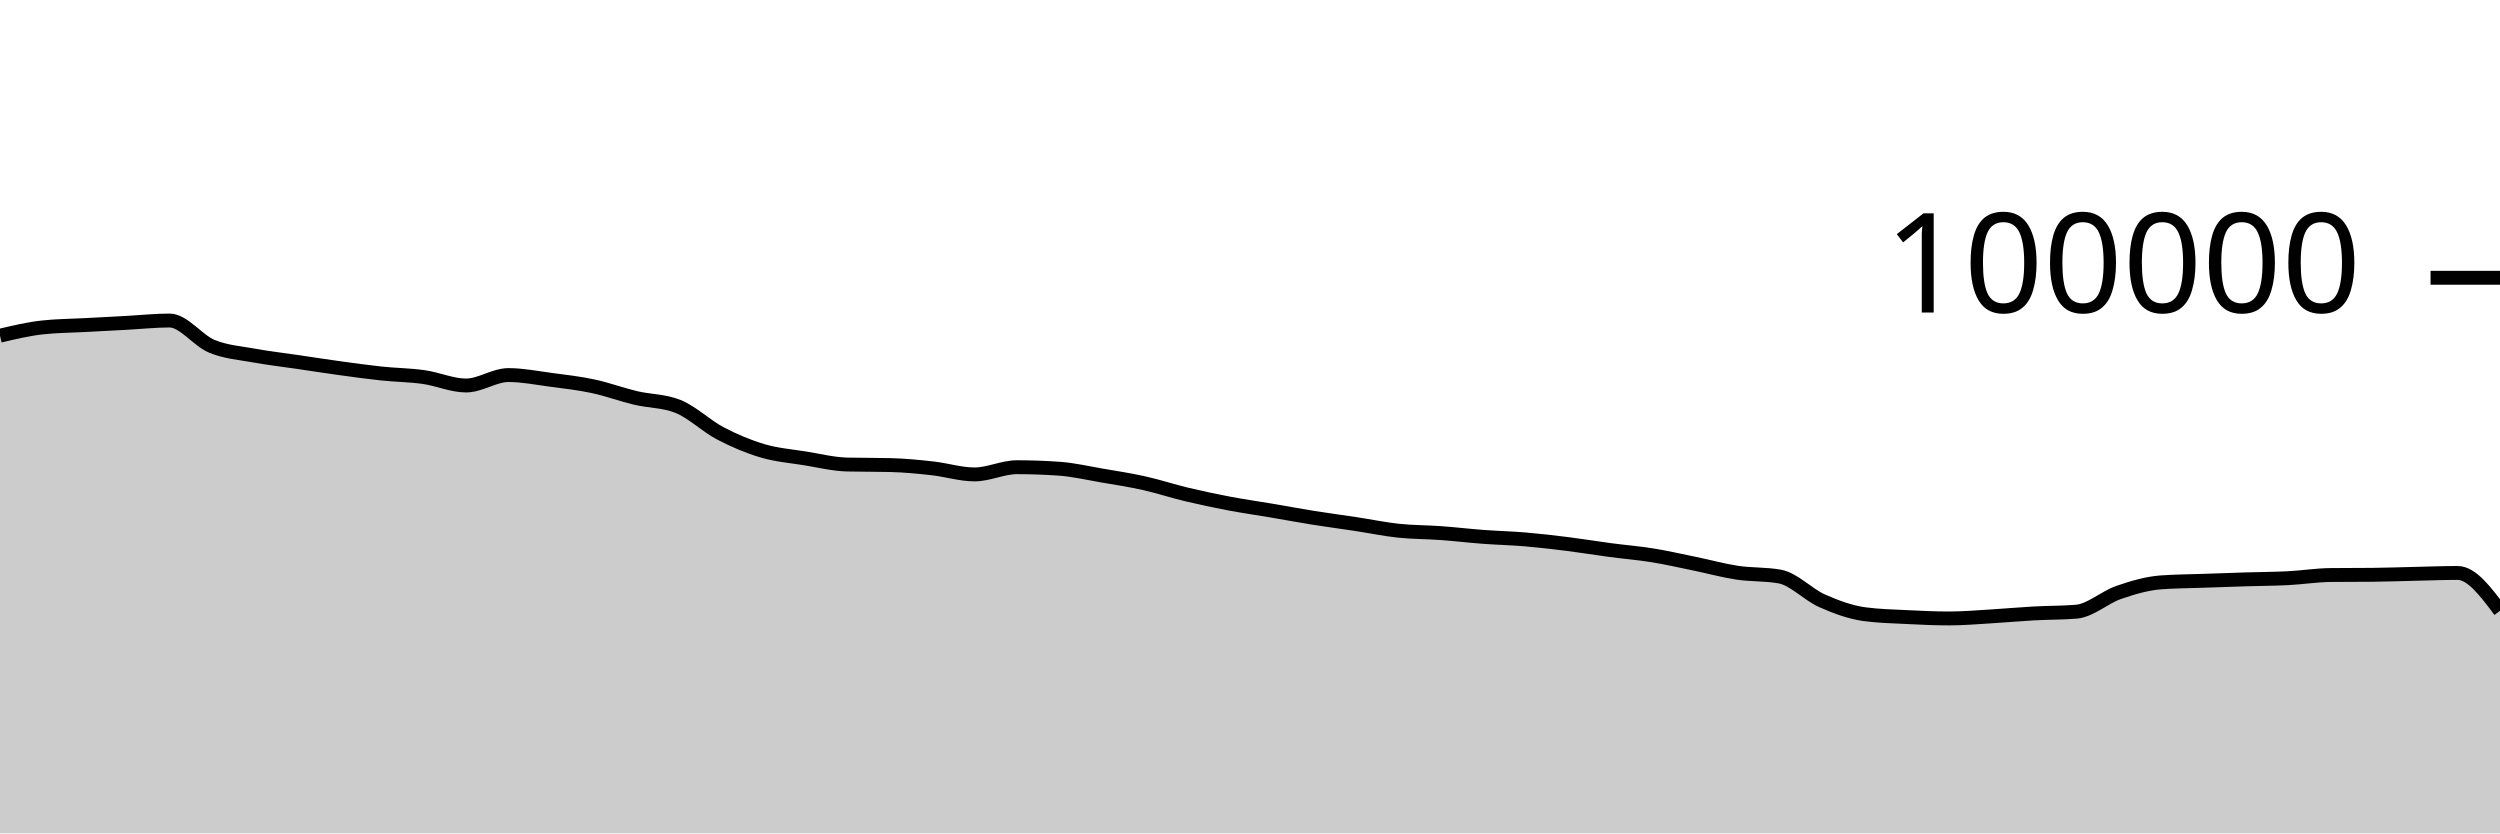
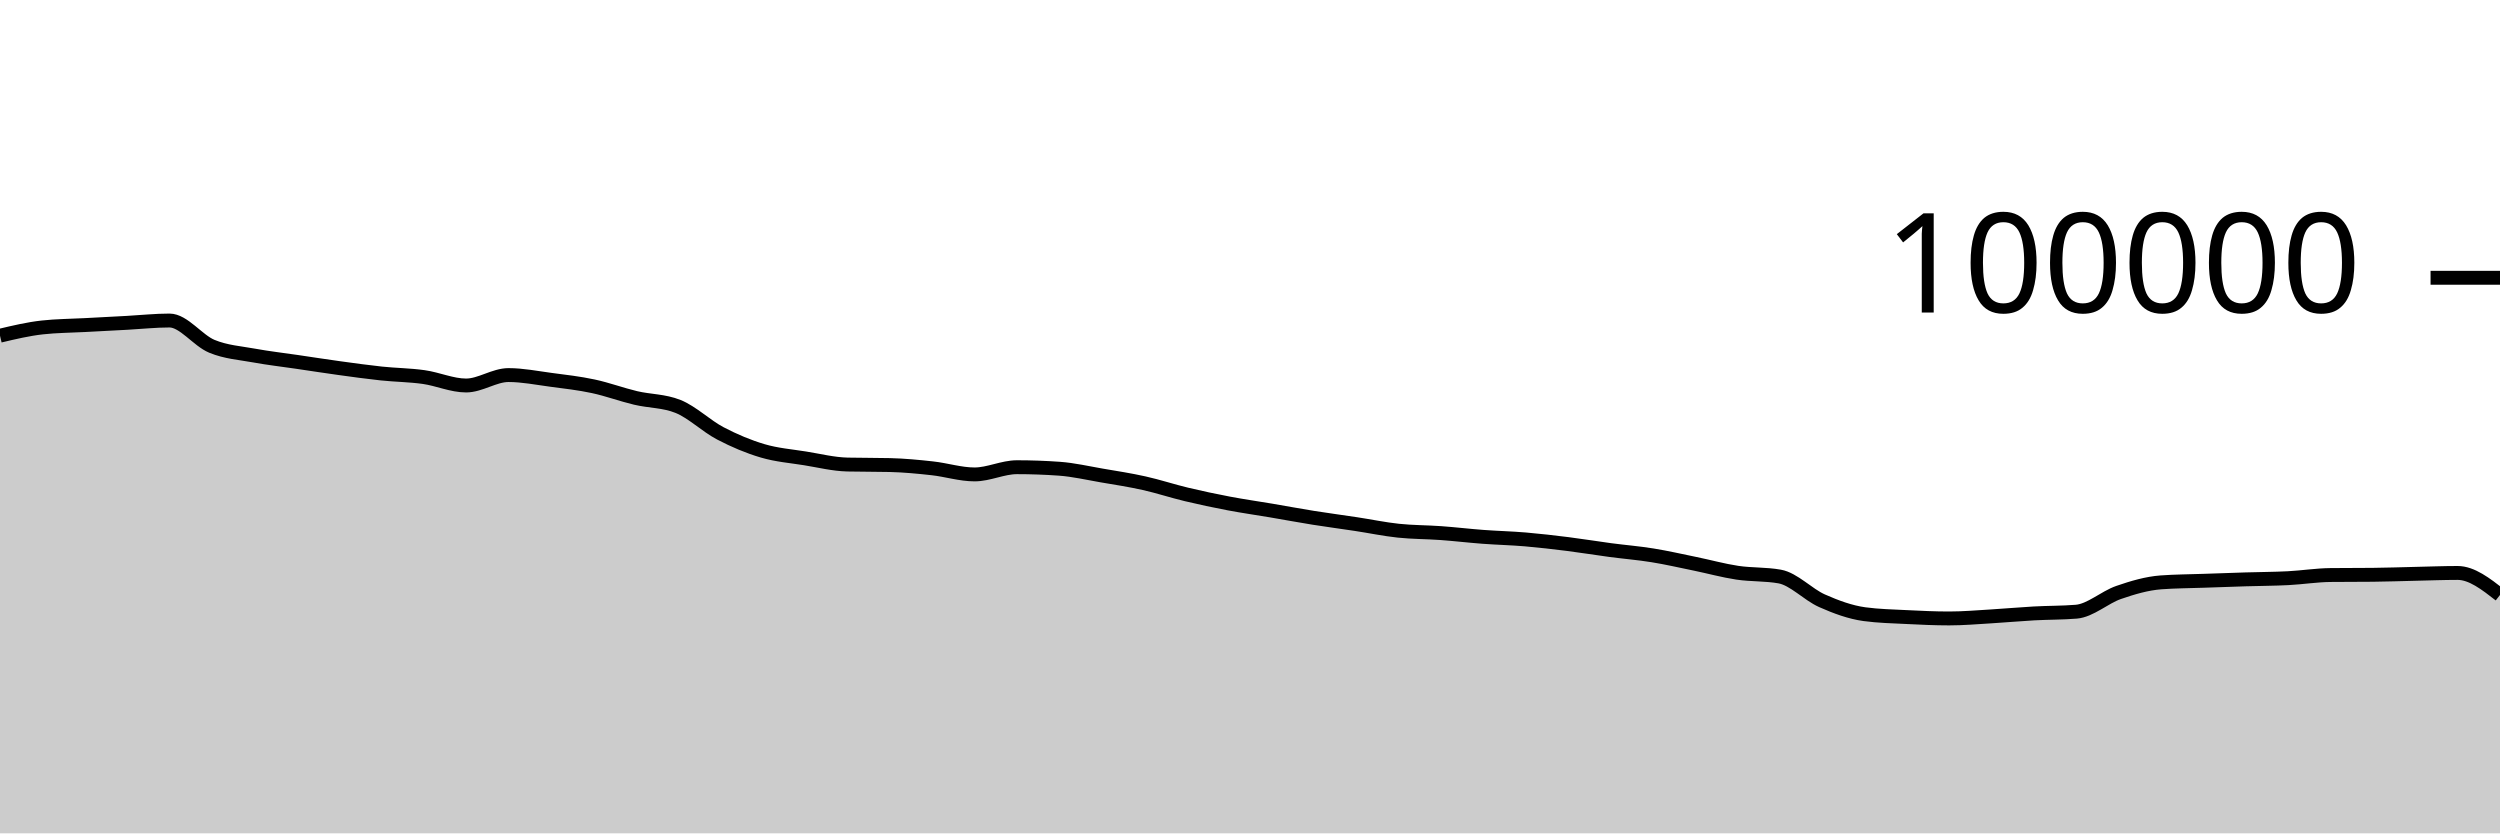
<svg xmlns="http://www.w3.org/2000/svg" viewBox="0 0 180 60">
  <g transform="translate(0,20)">
-     <path class="area" fill="rgba(0, 0, 0, 0.2)" d="M0,4.17C1.017,3.929,2.034,3.687,3.051,3.575C4.068,3.462,5.085,3.461,6.102,3.406C7.119,3.351,8.136,3.298,9.153,3.244C10.169,3.189,11.186,3.077,12.203,3.077C13.22,3.077,14.237,4.513,15.254,4.933C16.271,5.354,17.288,5.415,18.305,5.601C19.322,5.788,20.339,5.902,21.356,6.052C22.373,6.202,23.39,6.361,24.407,6.501C25.424,6.641,26.441,6.784,27.458,6.892C28.475,7,29.492,7.004,30.508,7.148C31.525,7.292,32.542,7.756,33.559,7.756C34.576,7.756,35.593,7.005,36.61,7.005C37.627,7.005,38.644,7.211,39.661,7.346C40.678,7.48,41.695,7.594,42.712,7.812C43.729,8.029,44.746,8.409,45.763,8.651C46.78,8.893,47.797,8.855,48.814,9.262C49.831,9.669,50.847,10.669,51.864,11.202C52.881,11.735,53.898,12.162,54.915,12.462C55.932,12.763,56.949,12.839,57.966,13.003C58.983,13.167,60,13.423,61.017,13.447C62.034,13.471,63.051,13.459,64.068,13.484C65.085,13.508,66.102,13.605,67.119,13.718C68.136,13.83,69.153,14.158,70.169,14.158C71.186,14.158,72.203,13.639,73.22,13.639C74.237,13.639,75.254,13.676,76.271,13.748C77.288,13.821,78.305,14.06,79.322,14.234C80.339,14.407,81.356,14.563,82.373,14.79C83.39,15.017,84.407,15.355,85.424,15.598C86.441,15.841,87.458,16.057,88.475,16.25C89.492,16.443,90.508,16.586,91.525,16.758C92.542,16.931,93.559,17.121,94.576,17.284C95.593,17.446,96.61,17.578,97.627,17.733C98.644,17.887,99.661,18.102,100.678,18.21C101.695,18.318,102.712,18.309,103.729,18.382C104.746,18.456,105.763,18.577,106.78,18.653C107.797,18.729,108.814,18.752,109.831,18.838C110.847,18.925,111.864,19.044,112.881,19.171C113.898,19.299,114.915,19.468,115.932,19.604C116.949,19.739,117.966,19.82,118.983,19.985C120,20.149,121.017,20.383,122.034,20.591C123.051,20.8,124.068,21.083,125.085,21.236C126.102,21.389,127.119,21.327,128.136,21.509C129.153,21.691,130.169,22.803,131.186,23.255C132.203,23.707,133.22,24.08,134.237,24.22C135.254,24.359,136.271,24.377,137.288,24.429C138.305,24.48,139.322,24.528,140.339,24.528C141.356,24.528,142.373,24.438,143.39,24.378C144.407,24.318,145.424,24.222,146.441,24.166C147.458,24.11,148.475,24.125,149.492,24.042C150.508,23.958,151.525,23.009,152.542,22.657C153.559,22.305,154.576,22.006,155.593,21.93C156.61,21.855,157.627,21.853,158.644,21.817C159.661,21.781,160.678,21.745,161.695,21.714C162.712,21.683,163.729,21.681,164.746,21.629C165.763,21.577,166.78,21.412,167.797,21.402C168.814,21.391,169.831,21.396,170.847,21.386C171.864,21.376,172.881,21.339,173.898,21.316C174.915,21.294,175.932,21.252,176.949,21.252C177.966,21.252,178.983,22.615,180,23.978L180,40C178.983,40,177.966,40,176.949,40C175.932,40,174.915,40,173.898,40C172.881,40,171.864,40,170.847,40C169.831,40,168.814,40,167.797,40C166.78,40,165.763,40,164.746,40C163.729,40,162.712,40,161.695,40C160.678,40,159.661,40,158.644,40C157.627,40,156.61,40,155.593,40C154.576,40,153.559,40,152.542,40C151.525,40,150.508,40,149.492,40C148.475,40,147.458,40,146.441,40C145.424,40,144.407,40,143.39,40C142.373,40,141.356,40,140.339,40C139.322,40,138.305,40,137.288,40C136.271,40,135.254,40,134.237,40C133.22,40,132.203,40,131.186,40C130.169,40,129.153,40,128.136,40C127.119,40,126.102,40,125.085,40C124.068,40,123.051,40,122.034,40C121.017,40,120,40,118.983,40C117.966,40,116.949,40,115.932,40C114.915,40,113.898,40,112.881,40C111.864,40,110.847,40,109.831,40C108.814,40,107.797,40,106.78,40C105.763,40,104.746,40,103.729,40C102.712,40,101.695,40,100.678,40C99.661,40,98.644,40,97.627,40C96.61,40,95.593,40,94.576,40C93.559,40,92.542,40,91.525,40C90.508,40,89.492,40,88.475,40C87.458,40,86.441,40,85.424,40C84.407,40,83.39,40,82.373,40C81.356,40,80.339,40,79.322,40C78.305,40,77.288,40,76.271,40C75.254,40,74.237,40,73.22,40C72.203,40,71.186,40,70.169,40C69.153,40,68.136,40,67.119,40C66.102,40,65.085,40,64.068,40C63.051,40,62.034,40,61.017,40C60,40,58.983,40,57.966,40C56.949,40,55.932,40,54.915,40C53.898,40,52.881,40,51.864,40C50.847,40,49.831,40,48.814,40C47.797,40,46.78,40,45.763,40C44.746,40,43.729,40,42.712,40C41.695,40,40.678,40,39.661,40C38.644,40,37.627,40,36.61,40C35.593,40,34.576,40,33.559,40C32.542,40,31.525,40,30.508,40C29.492,40,28.475,40,27.458,40C26.441,40,25.424,40,24.407,40C23.39,40,22.373,40,21.356,40C20.339,40,19.322,40,18.305,40C17.288,40,16.271,40,15.254,40C14.237,40,13.22,40,12.203,40C11.186,40,10.169,40,9.153,40C8.136,40,7.119,40,6.102,40C5.085,40,4.068,40,3.051,40C2.034,40,1.017,40,0,40Z" />
-     <path class="line" stroke="black" fill="none" d="M0,4.17C1.017,3.929,2.034,3.687,3.051,3.575C4.068,3.462,5.085,3.461,6.102,3.406C7.119,3.351,8.136,3.298,9.153,3.244C10.169,3.189,11.186,3.077,12.203,3.077C13.22,3.077,14.237,4.513,15.254,4.933C16.271,5.354,17.288,5.415,18.305,5.601C19.322,5.788,20.339,5.902,21.356,6.052C22.373,6.202,23.39,6.361,24.407,6.501C25.424,6.641,26.441,6.784,27.458,6.892C28.475,7,29.492,7.004,30.508,7.148C31.525,7.292,32.542,7.756,33.559,7.756C34.576,7.756,35.593,7.005,36.61,7.005C37.627,7.005,38.644,7.211,39.661,7.346C40.678,7.48,41.695,7.594,42.712,7.812C43.729,8.029,44.746,8.409,45.763,8.651C46.78,8.893,47.797,8.855,48.814,9.262C49.831,9.669,50.847,10.669,51.864,11.202C52.881,11.735,53.898,12.162,54.915,12.462C55.932,12.763,56.949,12.839,57.966,13.003C58.983,13.167,60,13.423,61.017,13.447C62.034,13.471,63.051,13.459,64.068,13.484C65.085,13.508,66.102,13.605,67.119,13.718C68.136,13.83,69.153,14.158,70.169,14.158C71.186,14.158,72.203,13.639,73.22,13.639C74.237,13.639,75.254,13.676,76.271,13.748C77.288,13.821,78.305,14.06,79.322,14.234C80.339,14.407,81.356,14.563,82.373,14.79C83.39,15.017,84.407,15.355,85.424,15.598C86.441,15.841,87.458,16.057,88.475,16.25C89.492,16.443,90.508,16.586,91.525,16.758C92.542,16.931,93.559,17.121,94.576,17.284C95.593,17.446,96.61,17.578,97.627,17.733C98.644,17.887,99.661,18.102,100.678,18.21C101.695,18.318,102.712,18.309,103.729,18.382C104.746,18.456,105.763,18.577,106.78,18.653C107.797,18.729,108.814,18.752,109.831,18.838C110.847,18.925,111.864,19.044,112.881,19.171C113.898,19.299,114.915,19.468,115.932,19.604C116.949,19.739,117.966,19.82,118.983,19.985C120,20.149,121.017,20.383,122.034,20.591C123.051,20.8,124.068,21.083,125.085,21.236C126.102,21.389,127.119,21.327,128.136,21.509C129.153,21.691,130.169,22.803,131.186,23.255C132.203,23.707,133.22,24.08,134.237,24.22C135.254,24.359,136.271,24.377,137.288,24.429C138.305,24.48,139.322,24.528,140.339,24.528C141.356,24.528,142.373,24.438,143.39,24.378C144.407,24.318,145.424,24.222,146.441,24.166C147.458,24.11,148.475,24.125,149.492,24.042C150.508,23.958,151.525,23.009,152.542,22.657C153.559,22.305,154.576,22.006,155.593,21.93C156.61,21.855,157.627,21.853,158.644,21.817C159.661,21.781,160.678,21.745,161.695,21.714C162.712,21.683,163.729,21.681,164.746,21.629C165.763,21.577,166.78,21.412,167.797,21.402C168.814,21.391,169.831,21.396,170.847,21.386C171.864,21.376,172.881,21.339,173.898,21.316C174.915,21.294,175.932,21.252,176.949,21.252C177.966,21.252,178.983,22.615,180,23.978" />
+     <path class="area" fill="rgba(0, 0, 0, 0.2)" d="M0,4.17C1.017,3.929,2.034,3.687,3.051,3.575C4.068,3.462,5.085,3.461,6.102,3.406C7.119,3.351,8.136,3.298,9.153,3.244C10.169,3.189,11.186,3.077,12.203,3.077C13.22,3.077,14.237,4.513,15.254,4.933C16.271,5.354,17.288,5.415,18.305,5.601C19.322,5.788,20.339,5.902,21.356,6.052C22.373,6.202,23.39,6.361,24.407,6.501C25.424,6.641,26.441,6.784,27.458,6.892C28.475,7,29.492,7.004,30.508,7.148C31.525,7.292,32.542,7.756,33.559,7.756C34.576,7.756,35.593,7.005,36.61,7.005C37.627,7.005,38.644,7.211,39.661,7.346C40.678,7.48,41.695,7.594,42.712,7.812C43.729,8.029,44.746,8.409,45.763,8.651C46.78,8.893,47.797,8.855,48.814,9.262C49.831,9.669,50.847,10.669,51.864,11.202C52.881,11.735,53.898,12.162,54.915,12.462C55.932,12.763,56.949,12.839,57.966,13.003C58.983,13.167,60,13.423,61.017,13.447C62.034,13.471,63.051,13.459,64.068,13.484C65.085,13.508,66.102,13.605,67.119,13.718C68.136,13.83,69.153,14.158,70.169,14.158C71.186,14.158,72.203,13.639,73.22,13.639C74.237,13.639,75.254,13.676,76.271,13.748C77.288,13.821,78.305,14.06,79.322,14.234C80.339,14.407,81.356,14.563,82.373,14.79C83.39,15.017,84.407,15.355,85.424,15.598C86.441,15.841,87.458,16.057,88.475,16.25C89.492,16.443,90.508,16.586,91.525,16.758C92.542,16.931,93.559,17.121,94.576,17.284C95.593,17.446,96.61,17.578,97.627,17.733C98.644,17.887,99.661,18.102,100.678,18.21C101.695,18.318,102.712,18.309,103.729,18.382C104.746,18.456,105.763,18.577,106.78,18.653C107.797,18.729,108.814,18.752,109.831,18.838C110.847,18.925,111.864,19.044,112.881,19.171C113.898,19.299,114.915,19.468,115.932,19.604C116.949,19.739,117.966,19.82,118.983,19.985C120,20.149,121.017,20.383,122.034,20.591C123.051,20.8,124.068,21.083,125.085,21.236C126.102,21.389,127.119,21.327,128.136,21.509C129.153,21.691,130.169,22.803,131.186,23.255C132.203,23.707,133.22,24.08,134.237,24.22C135.254,24.359,136.271,24.377,137.288,24.429C138.305,24.48,139.322,24.528,140.339,24.528C141.356,24.528,142.373,24.438,143.39,24.378C144.407,24.318,145.424,24.222,146.441,24.166C147.458,24.11,148.475,24.125,149.492,24.042C150.508,23.958,151.525,23.009,152.542,22.657C153.559,22.305,154.576,22.006,155.593,21.93C156.61,21.855,157.627,21.853,158.644,21.817C159.661,21.781,160.678,21.745,161.695,21.714C162.712,21.683,163.729,21.681,164.746,21.629C165.763,21.577,166.78,21.412,167.797,21.402C168.814,21.391,169.831,21.396,170.847,21.386C171.864,21.376,172.881,21.339,173.898,21.316C174.915,21.294,175.932,21.252,176.949,21.252C177.966,21.252,178.983,22.044,180,22.837L180,40C178.983,40,177.966,40,176.949,40C175.932,40,174.915,40,173.898,40C172.881,40,171.864,40,170.847,40C169.831,40,168.814,40,167.797,40C166.78,40,165.763,40,164.746,40C163.729,40,162.712,40,161.695,40C160.678,40,159.661,40,158.644,40C157.627,40,156.61,40,155.593,40C154.576,40,153.559,40,152.542,40C151.525,40,150.508,40,149.492,40C148.475,40,147.458,40,146.441,40C145.424,40,144.407,40,143.39,40C142.373,40,141.356,40,140.339,40C139.322,40,138.305,40,137.288,40C136.271,40,135.254,40,134.237,40C133.22,40,132.203,40,131.186,40C130.169,40,129.153,40,128.136,40C127.119,40,126.102,40,125.085,40C124.068,40,123.051,40,122.034,40C121.017,40,120,40,118.983,40C117.966,40,116.949,40,115.932,40C114.915,40,113.898,40,112.881,40C111.864,40,110.847,40,109.831,40C108.814,40,107.797,40,106.78,40C105.763,40,104.746,40,103.729,40C102.712,40,101.695,40,100.678,40C99.661,40,98.644,40,97.627,40C96.61,40,95.593,40,94.576,40C93.559,40,92.542,40,91.525,40C90.508,40,89.492,40,88.475,40C87.458,40,86.441,40,85.424,40C84.407,40,83.39,40,82.373,40C81.356,40,80.339,40,79.322,40C78.305,40,77.288,40,76.271,40C75.254,40,74.237,40,73.22,40C72.203,40,71.186,40,70.169,40C69.153,40,68.136,40,67.119,40C66.102,40,65.085,40,64.068,40C63.051,40,62.034,40,61.017,40C60,40,58.983,40,57.966,40C56.949,40,55.932,40,54.915,40C53.898,40,52.881,40,51.864,40C50.847,40,49.831,40,48.814,40C47.797,40,46.78,40,45.763,40C44.746,40,43.729,40,42.712,40C41.695,40,40.678,40,39.661,40C38.644,40,37.627,40,36.61,40C35.593,40,34.576,40,33.559,40C32.542,40,31.525,40,30.508,40C29.492,40,28.475,40,27.458,40C26.441,40,25.424,40,24.407,40C23.39,40,22.373,40,21.356,40C20.339,40,19.322,40,18.305,40C17.288,40,16.271,40,15.254,40C14.237,40,13.22,40,12.203,40C11.186,40,10.169,40,9.153,40C8.136,40,7.119,40,6.102,40C5.085,40,4.068,40,3.051,40C2.034,40,1.017,40,0,40Z" />
+     <path class="line" stroke="black" fill="none" d="M0,4.17C1.017,3.929,2.034,3.687,3.051,3.575C4.068,3.462,5.085,3.461,6.102,3.406C7.119,3.351,8.136,3.298,9.153,3.244C10.169,3.189,11.186,3.077,12.203,3.077C13.22,3.077,14.237,4.513,15.254,4.933C16.271,5.354,17.288,5.415,18.305,5.601C19.322,5.788,20.339,5.902,21.356,6.052C22.373,6.202,23.39,6.361,24.407,6.501C25.424,6.641,26.441,6.784,27.458,6.892C28.475,7,29.492,7.004,30.508,7.148C31.525,7.292,32.542,7.756,33.559,7.756C34.576,7.756,35.593,7.005,36.61,7.005C37.627,7.005,38.644,7.211,39.661,7.346C40.678,7.48,41.695,7.594,42.712,7.812C43.729,8.029,44.746,8.409,45.763,8.651C46.78,8.893,47.797,8.855,48.814,9.262C49.831,9.669,50.847,10.669,51.864,11.202C52.881,11.735,53.898,12.162,54.915,12.462C55.932,12.763,56.949,12.839,57.966,13.003C58.983,13.167,60,13.423,61.017,13.447C62.034,13.471,63.051,13.459,64.068,13.484C65.085,13.508,66.102,13.605,67.119,13.718C68.136,13.83,69.153,14.158,70.169,14.158C71.186,14.158,72.203,13.639,73.22,13.639C74.237,13.639,75.254,13.676,76.271,13.748C77.288,13.821,78.305,14.06,79.322,14.234C80.339,14.407,81.356,14.563,82.373,14.79C83.39,15.017,84.407,15.355,85.424,15.598C86.441,15.841,87.458,16.057,88.475,16.25C89.492,16.443,90.508,16.586,91.525,16.758C92.542,16.931,93.559,17.121,94.576,17.284C95.593,17.446,96.61,17.578,97.627,17.733C98.644,17.887,99.661,18.102,100.678,18.21C101.695,18.318,102.712,18.309,103.729,18.382C104.746,18.456,105.763,18.577,106.78,18.653C107.797,18.729,108.814,18.752,109.831,18.838C110.847,18.925,111.864,19.044,112.881,19.171C113.898,19.299,114.915,19.468,115.932,19.604C116.949,19.739,117.966,19.82,118.983,19.985C120,20.149,121.017,20.383,122.034,20.591C123.051,20.8,124.068,21.083,125.085,21.236C126.102,21.389,127.119,21.327,128.136,21.509C129.153,21.691,130.169,22.803,131.186,23.255C132.203,23.707,133.22,24.08,134.237,24.22C135.254,24.359,136.271,24.377,137.288,24.429C138.305,24.48,139.322,24.528,140.339,24.528C141.356,24.528,142.373,24.438,143.39,24.378C144.407,24.318,145.424,24.222,146.441,24.166C147.458,24.11,148.475,24.125,149.492,24.042C150.508,23.958,151.525,23.009,152.542,22.657C153.559,22.305,154.576,22.006,155.593,21.93C156.61,21.855,157.627,21.853,158.644,21.817C159.661,21.781,160.678,21.745,161.695,21.714C162.712,21.683,163.729,21.681,164.746,21.629C165.763,21.577,166.78,21.412,167.797,21.402C168.814,21.391,169.831,21.396,170.847,21.386C171.864,21.376,172.881,21.339,173.898,21.316C174.915,21.294,175.932,21.252,176.949,21.252C177.966,21.252,178.983,22.044,180,22.837" />
    <path class="axis-ceiling" stroke-width="1" stroke="black" fill="none" d="M175,0L180,0" />
    <text class="axis-ceiling-label" font-family="sans-serif" text-anchor="end" font-size="10px" x="170" y="2.5">100000</text>
  </g>
</svg>
